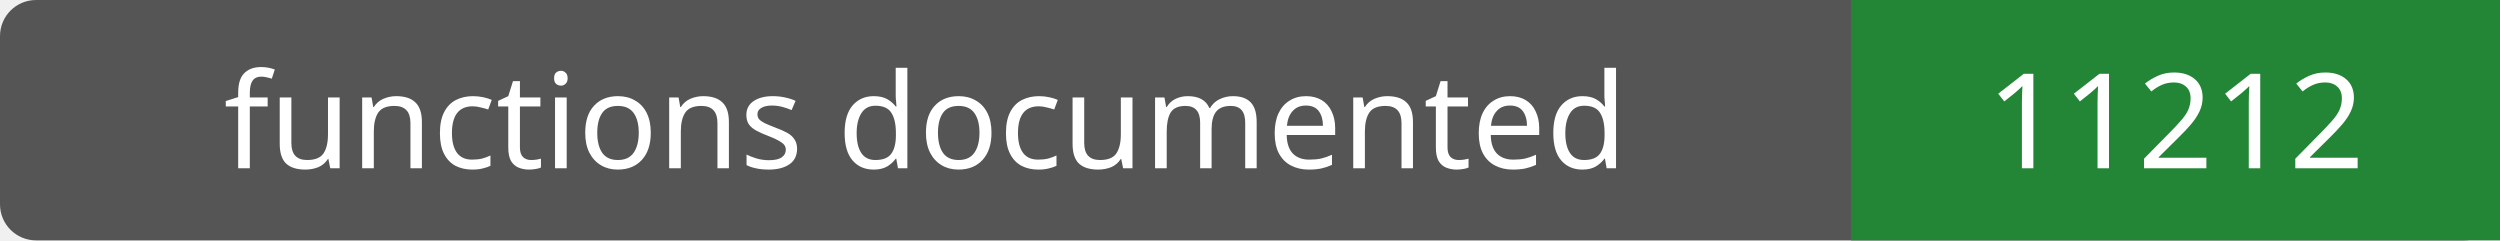
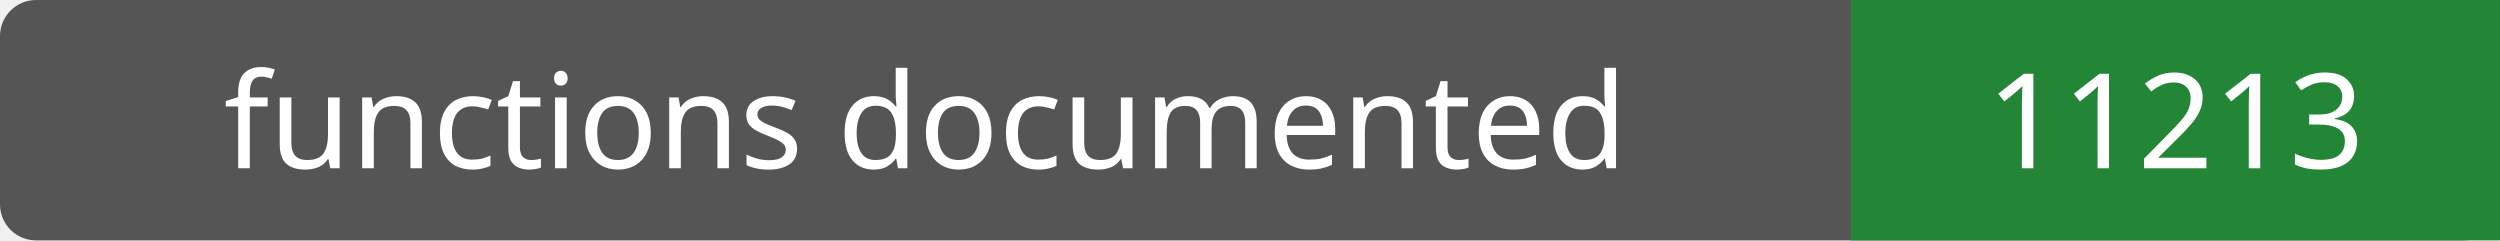
- <svg xmlns="http://www.w3.org/2000/svg" width="208" height="20" role="img" aria-label="functions documented: 11212">
+ <svg xmlns="http://www.w3.org/2000/svg" width="208" height="20" role="img" aria-label="functions documented: 11213">
  <rect width="208" height="20" rx="3" fill="#555" />
  <path fill="#238636" d="M154 0h54v20H154z" />
  <g fill="#fff" text-anchor="middle" font-family="Verdana,sans-serif" font-size="11">
    <text x="77.0" y="14">functions documented</text>
-     <text x="181.0" y="14">11212</text>
+     <text x="181.0" y="14">11213</text>
  </g>
</svg>
